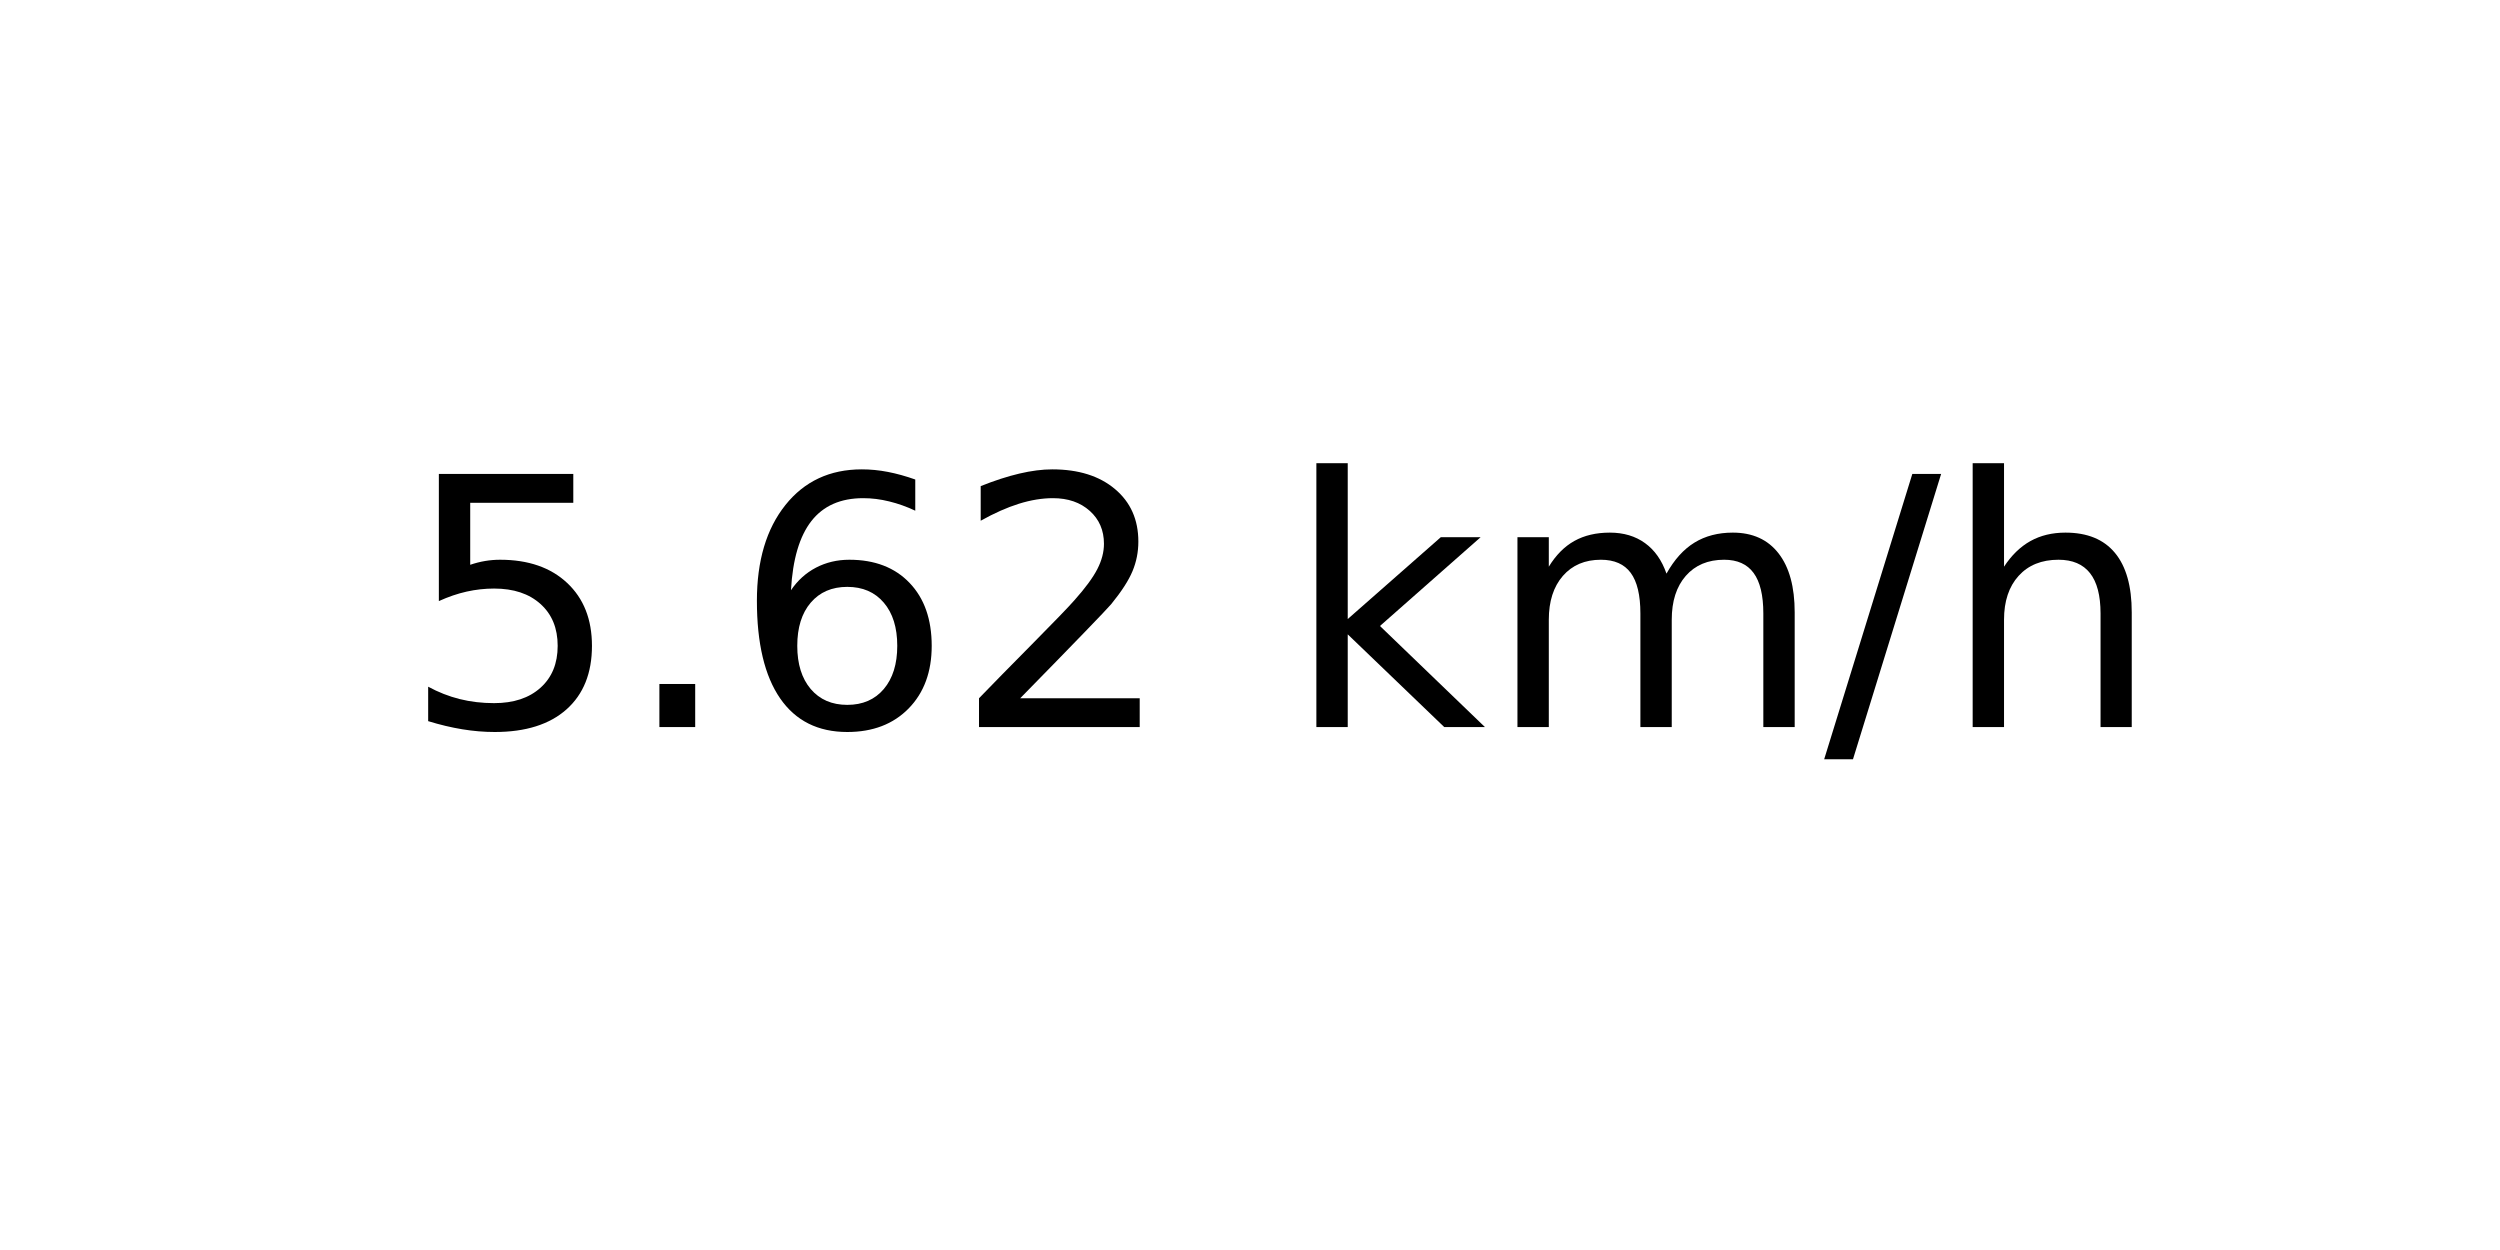
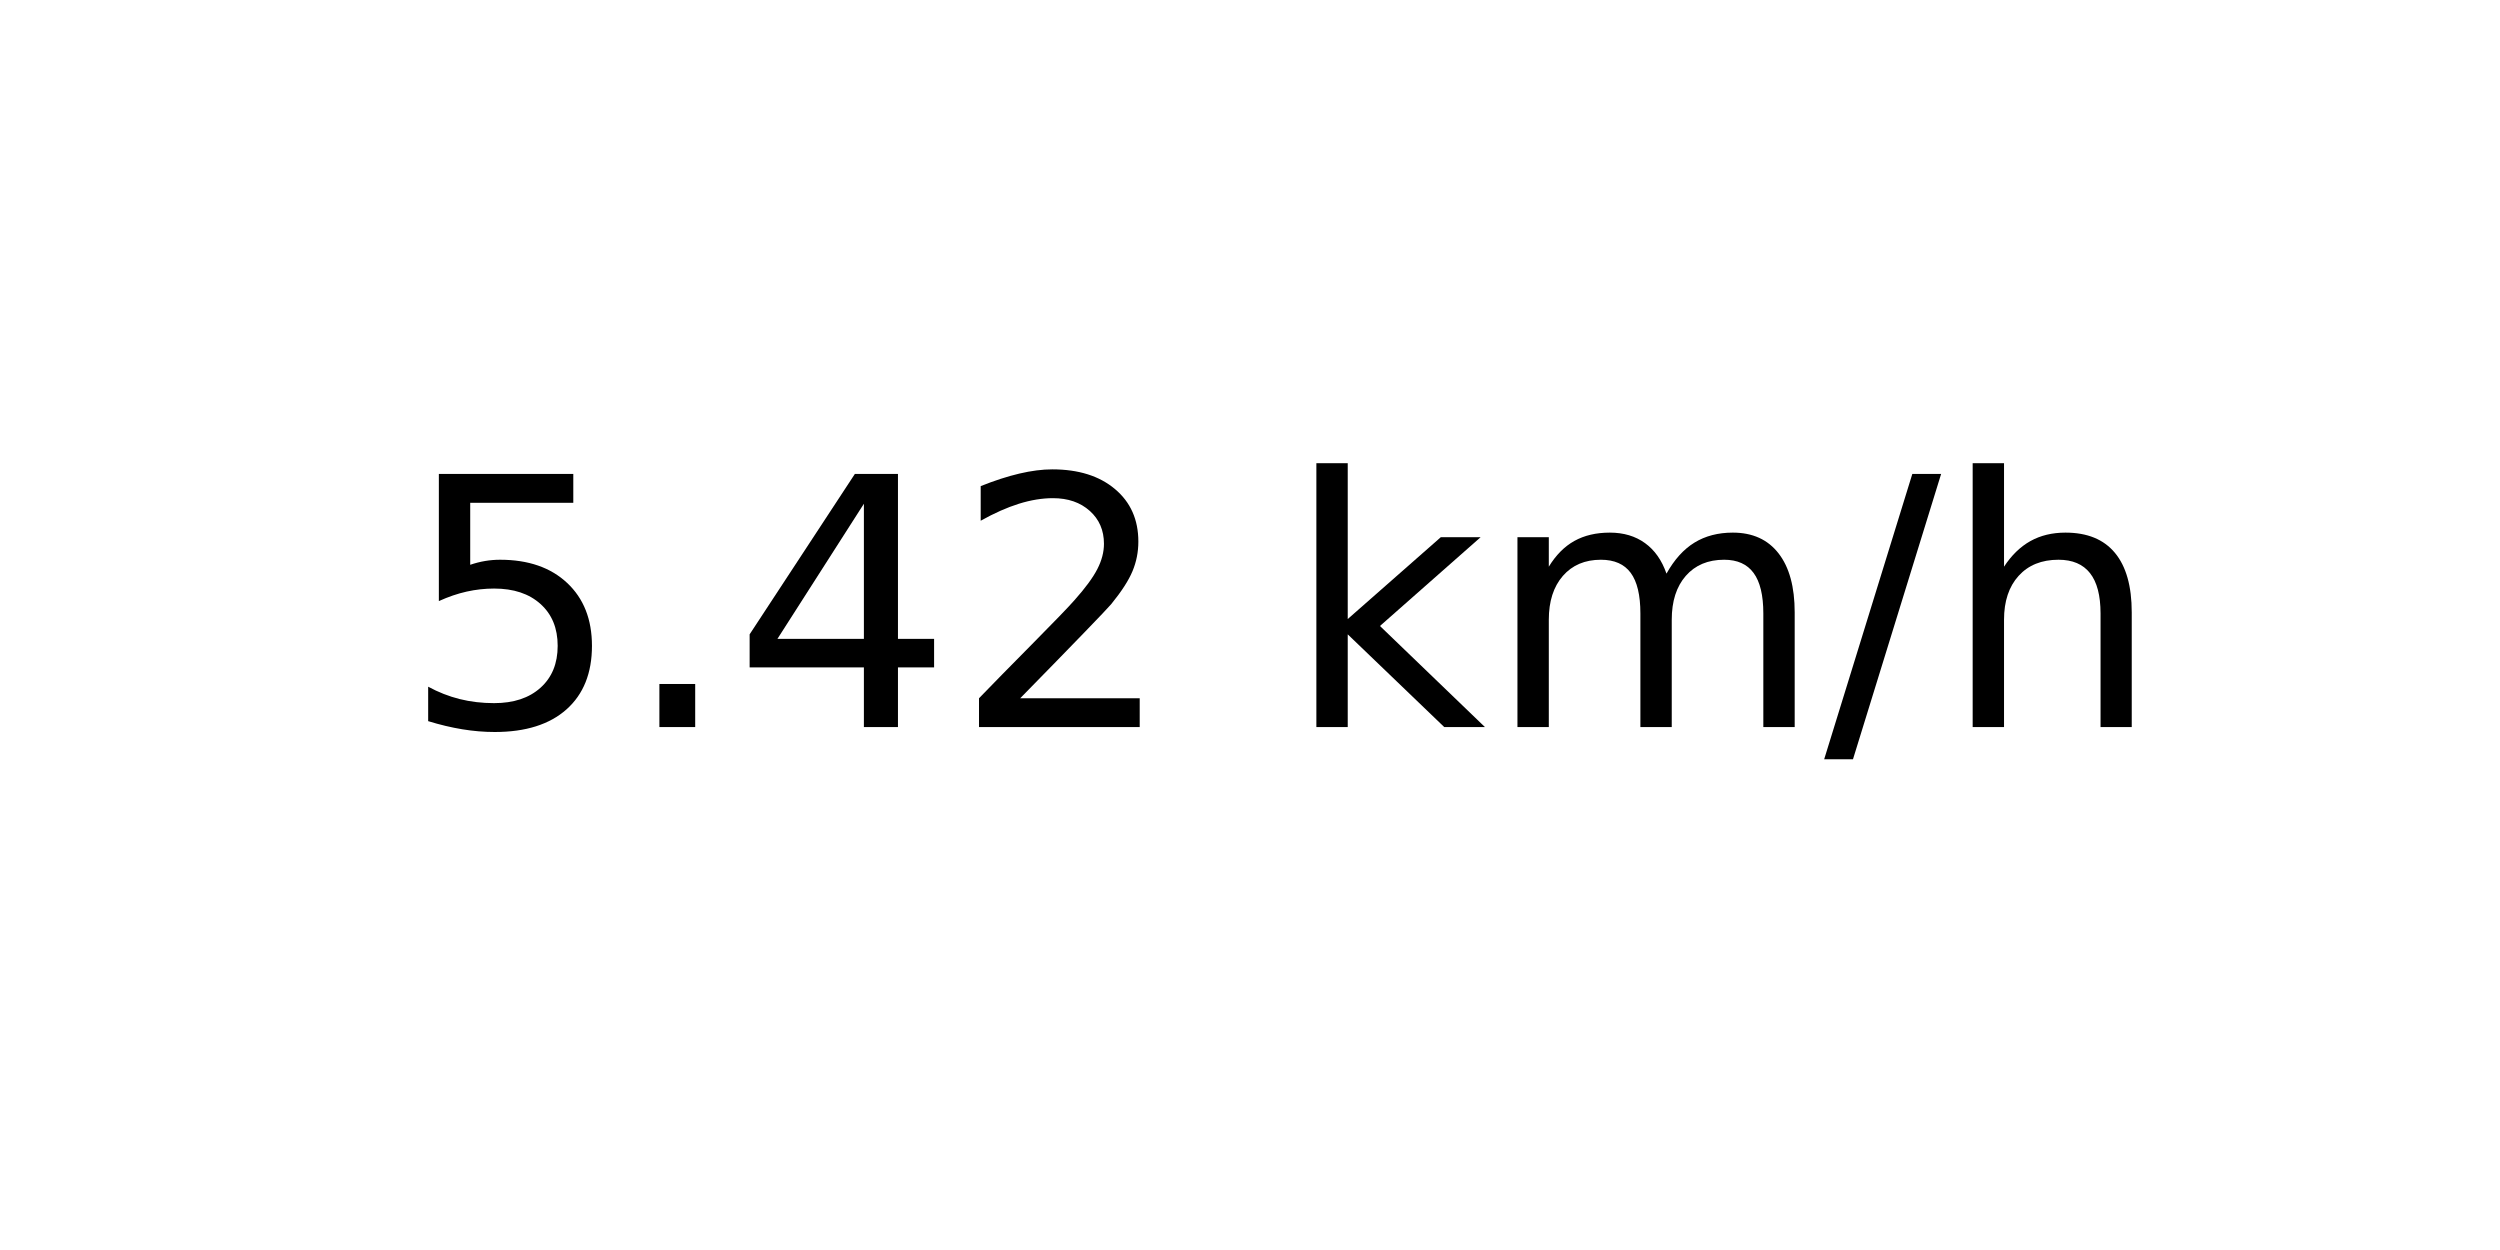
<svg xmlns="http://www.w3.org/2000/svg" xmlns:xlink="http://www.w3.org/1999/xlink" width="72pt" height="36pt" viewBox="0 0 72 36" version="1.1">
  <defs>
    <style type="text/css">*{stroke-linejoin: round; stroke-linecap: butt}</style>
  </defs>
  <g id="figure_1">
    <g id="axes_1">
      <g id="text_1">
        <g transform="translate(11.55937 20.93937) scale(0.1 -0.1)">
          <defs>
            <path id="DejaVuSans-35" d="M 691 4666  L 3169 4666  L 3169 4134  L 1269 4134  L 1269 2991  Q 1406 3038 1543 3061  Q 1681 3084 1819 3084  Q 2600 3084 3056 2656  Q 3513 2228 3513 1497  Q 3513 744 3044 326  Q 2575 -91 1722 -91  Q 1428 -91 1123 -41  Q 819 9 494 109  L 494 744  Q 775 591 1075 516  Q 1375 441 1709 441  Q 2250 441 2565 725  Q 2881 1009 2881 1497  Q 2881 1984 2565 2268  Q 2250 2553 1709 2553  Q 1456 2553 1204 2497  Q 953 2441 691 2322  L 691 4666  z " transform="scale(0.015625)" />
            <path id="DejaVuSans-2e" d="M 684 794  L 1344 794  L 1344 0  L 684 0  L 684 794  z " transform="scale(0.015625)" />
-             <path id="DejaVuSans-36" d="M 2113 2584  Q 1688 2584 1439 2293  Q 1191 2003 1191 1497  Q 1191 994 1439 701  Q 1688 409 2113 409  Q 2538 409 2786 701  Q 3034 994 3034 1497  Q 3034 2003 2786 2293  Q 2538 2584 2113 2584  z M 3366 4563  L 3366 3988  Q 3128 4100 2886 4159  Q 2644 4219 2406 4219  Q 1781 4219 1451 3797  Q 1122 3375 1075 2522  Q 1259 2794 1537 2939  Q 1816 3084 2150 3084  Q 2853 3084 3261 2657  Q 3669 2231 3669 1497  Q 3669 778 3244 343  Q 2819 -91 2113 -91  Q 1303 -91 875 529  Q 447 1150 447 2328  Q 447 3434 972 4092  Q 1497 4750 2381 4750  Q 2619 4750 2861 4703  Q 3103 4656 3366 4563  z " transform="scale(0.015625)" />
+             <path id="DejaVuSans-34" d="M 2419 4116  L 825 1625  L 2419 1625  L 2419 4116  z M 2253 4666  L 3047 4666  L 3047 1625  L 3713 1625  L 3713 1100  L 3047 1100  L 3047 0  L 2419 0  L 2419 1100  L 313 1100  L 313 1709  L 2253 4666  z " transform="scale(0.015625)" />
            <path id="DejaVuSans-32" d="M 1228 531  L 3431 531  L 3431 0  L 469 0  L 469 531  Q 828 903 1448 1529  Q 2069 2156 2228 2338  Q 2531 2678 2651 2914  Q 2772 3150 2772 3378  Q 2772 3750 2511 3984  Q 2250 4219 1831 4219  Q 1534 4219 1204 4116  Q 875 4013 500 3803  L 500 4441  Q 881 4594 1212 4672  Q 1544 4750 1819 4750  Q 2544 4750 2975 4387  Q 3406 4025 3406 3419  Q 3406 3131 3298 2873  Q 3191 2616 2906 2266  Q 2828 2175 2409 1742  Q 1991 1309 1228 531  z " transform="scale(0.015625)" />
            <path id="DejaVuSans-20" transform="scale(0.015625)" />
            <path id="DejaVuSans-6b" d="M 581 4863  L 1159 4863  L 1159 1991  L 2875 3500  L 3609 3500  L 1753 1863  L 3688 0  L 2938 0  L 1159 1709  L 1159 0  L 581 0  L 581 4863  z " transform="scale(0.015625)" />
            <path id="DejaVuSans-6d" d="M 3328 2828  Q 3544 3216 3844 3400  Q 4144 3584 4550 3584  Q 5097 3584 5394 3201  Q 5691 2819 5691 2113  L 5691 0  L 5113 0  L 5113 2094  Q 5113 2597 4934 2840  Q 4756 3084 4391 3084  Q 3944 3084 3684 2787  Q 3425 2491 3425 1978  L 3425 0  L 2847 0  L 2847 2094  Q 2847 2600 2669 2842  Q 2491 3084 2119 3084  Q 1678 3084 1418 2786  Q 1159 2488 1159 1978  L 1159 0  L 581 0  L 581 3500  L 1159 3500  L 1159 2956  Q 1356 3278 1631 3431  Q 1906 3584 2284 3584  Q 2666 3584 2933 3390  Q 3200 3197 3328 2828  z " transform="scale(0.015625)" />
            <path id="DejaVuSans-2f" d="M 1625 4666  L 2156 4666  L 531 -594  L 0 -594  L 1625 4666  z " transform="scale(0.015625)" />
            <path id="DejaVuSans-68" d="M 3513 2113  L 3513 0  L 2938 0  L 2938 2094  Q 2938 2591 2744 2837  Q 2550 3084 2163 3084  Q 1697 3084 1428 2787  Q 1159 2491 1159 1978  L 1159 0  L 581 0  L 581 4863  L 1159 4863  L 1159 2956  Q 1366 3272 1645 3428  Q 1925 3584 2291 3584  Q 2894 3584 3203 3211  Q 3513 2838 3513 2113  z " transform="scale(0.015625)" />
          </defs>
          <use xlink:href="#DejaVuSans-35" />
          <use xlink:href="#DejaVuSans-2e" x="63.623" />
-           <use xlink:href="#DejaVuSans-36" x="95.41" />
+           <use xlink:href="#DejaVuSans-34" x="95.41" />
          <use xlink:href="#DejaVuSans-32" x="159.033" />
          <use xlink:href="#DejaVuSans-20" x="222.656" />
          <use xlink:href="#DejaVuSans-6b" x="254.443" />
          <use xlink:href="#DejaVuSans-6d" x="312.354" />
          <use xlink:href="#DejaVuSans-2f" x="409.766" />
          <use xlink:href="#DejaVuSans-68" x="443.457" />
        </g>
      </g>
    </g>
  </g>
</svg>
